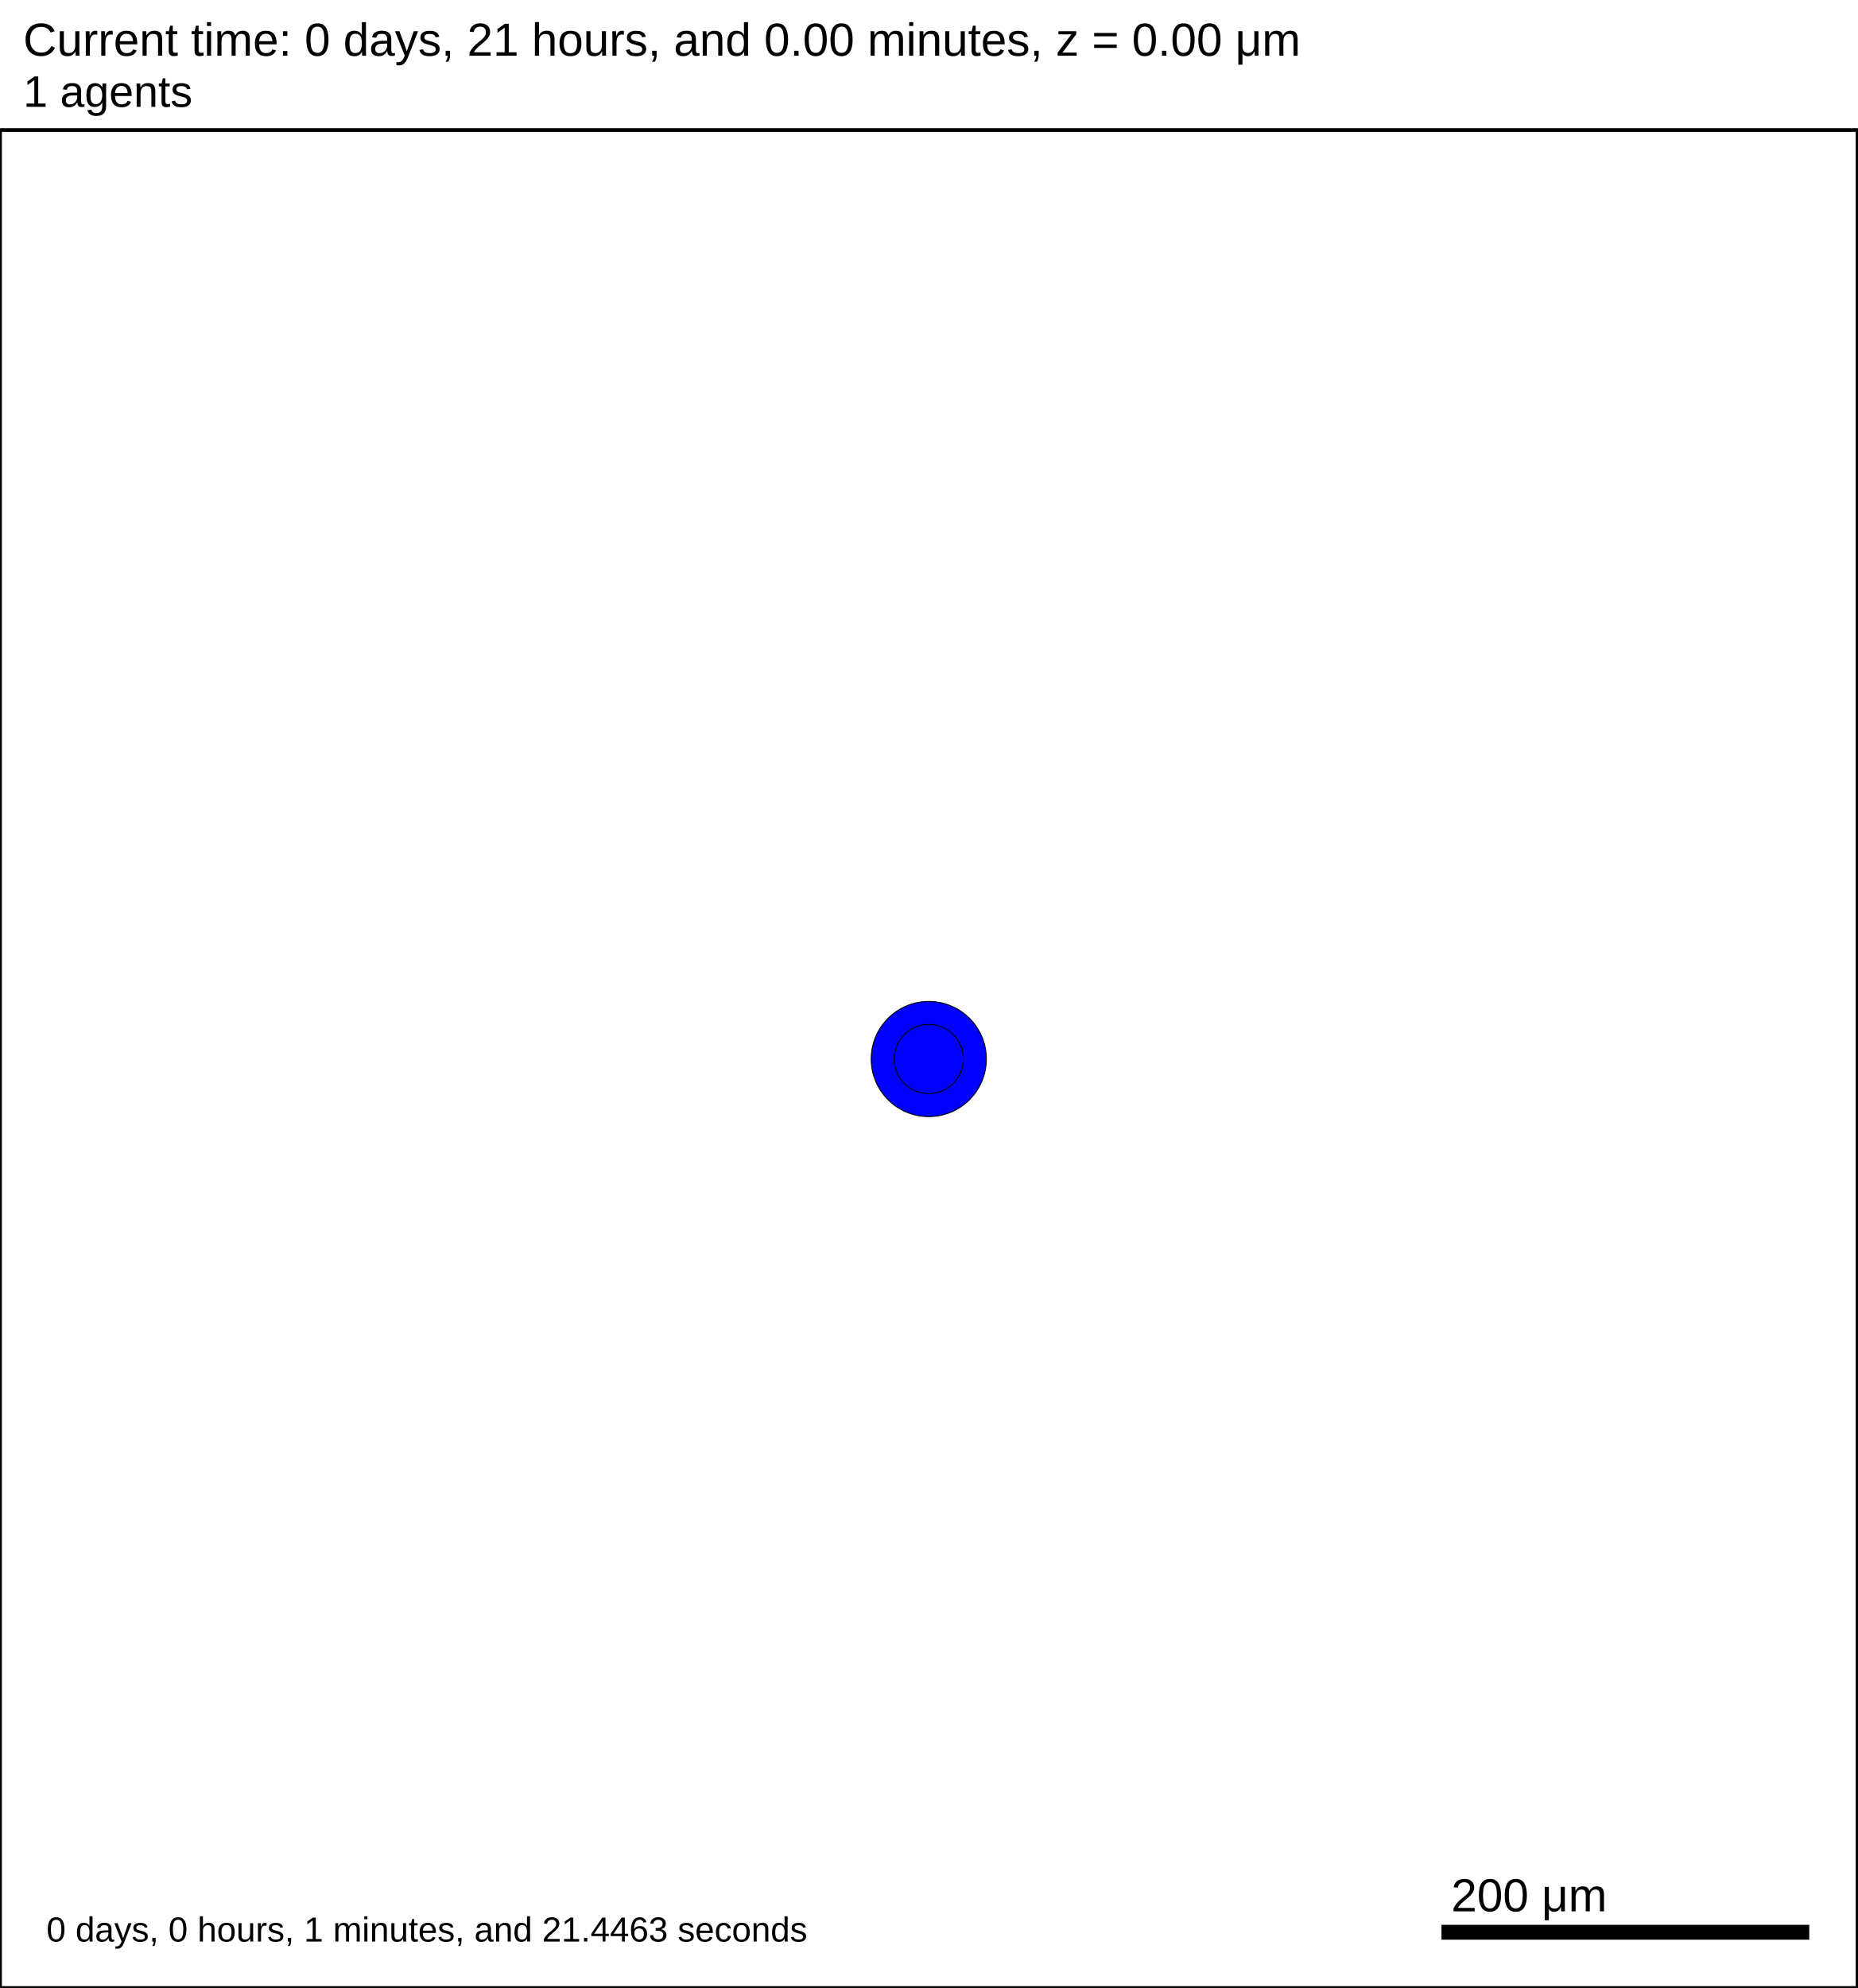
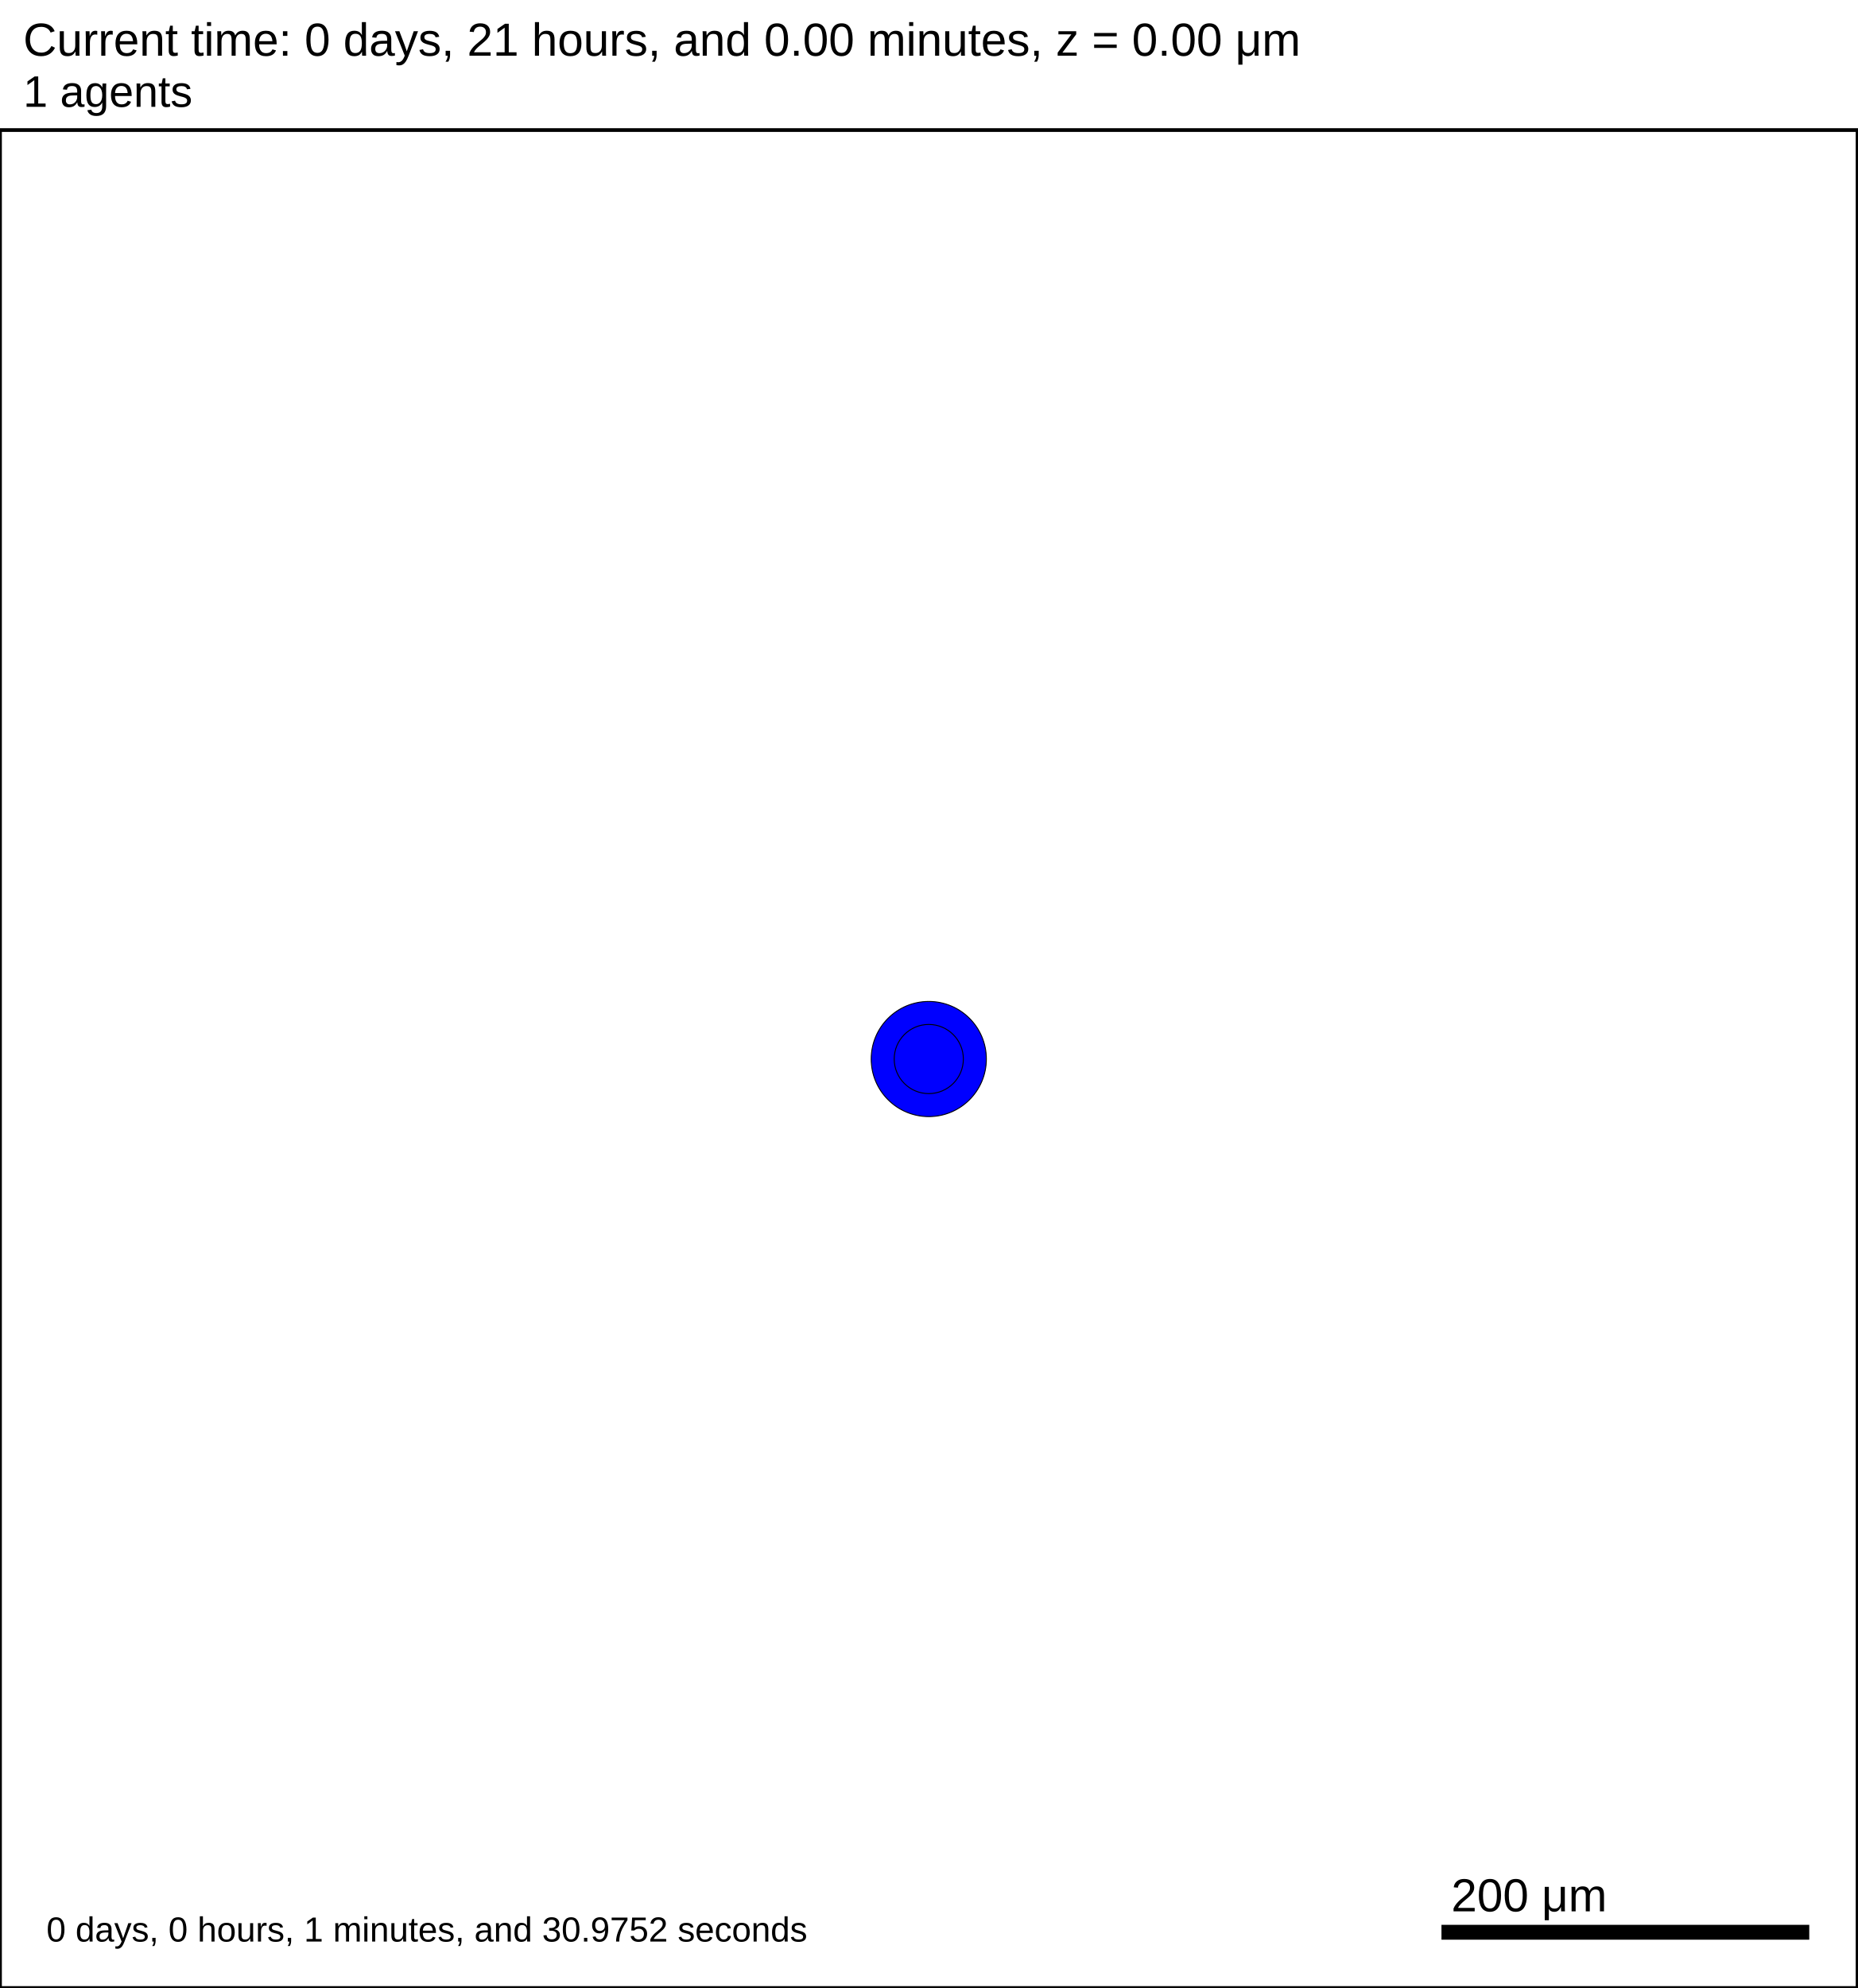
<svg xmlns="http://www.w3.org/2000/svg" version="1.1" width="1000" height="1070" id="svg2">
  <rect x="0" y="0" width="1000" height="1070" stroke-width="2" stroke="white" fill="white" />
  <text x="12.5" y="30" font-family="Arial" font-size="25" fill="black">
   Current time: 0 days, 21 hours, and 0.00 minutes, z = 0.00 μm
  </text>
  <text x="12.5" y="57.5" font-family="Arial" font-size="23.75" fill="black">
   1 agents
  </text>
  <g id="tissue" transform="translate(0,1070) scale(1,-1)">
    <g id="ECM">
  </g>
    <g id="cells">
      <g id="cell0">
        <circle cx="500" cy="500" r="30.993" stroke-width="0.5" stroke="rgb(0,0,0)" fill="blue" />
        <circle cx="500" cy="500" r="18.61" stroke-width="0.5" stroke="rgb(0,0,0)" fill="blue" />
      </g>
    </g>
  </g>
  <rect x="775" y="1035" width="200" height="10" stroke-width="2" stroke="rgb(255,255,255)" fill="rgb(0,0,0)" />
  <text x="781.25" y="1028.75" font-family="Arial" font-size="25" fill="black">
   200 μm
  </text>
  <text x="25" y="1045" font-family="Arial" font-size="18.75" fill="black">
-    0 days, 0 hours, 1 minutes, and 21.4463 seconds
+    0 days, 0 hours, 1 minutes, and 30.9752 seconds
  </text>
  <rect x="0" y="70" width="1000" height="1000" stroke-width="2" stroke="rgb(0,0,0)" fill="none" />
</svg>
